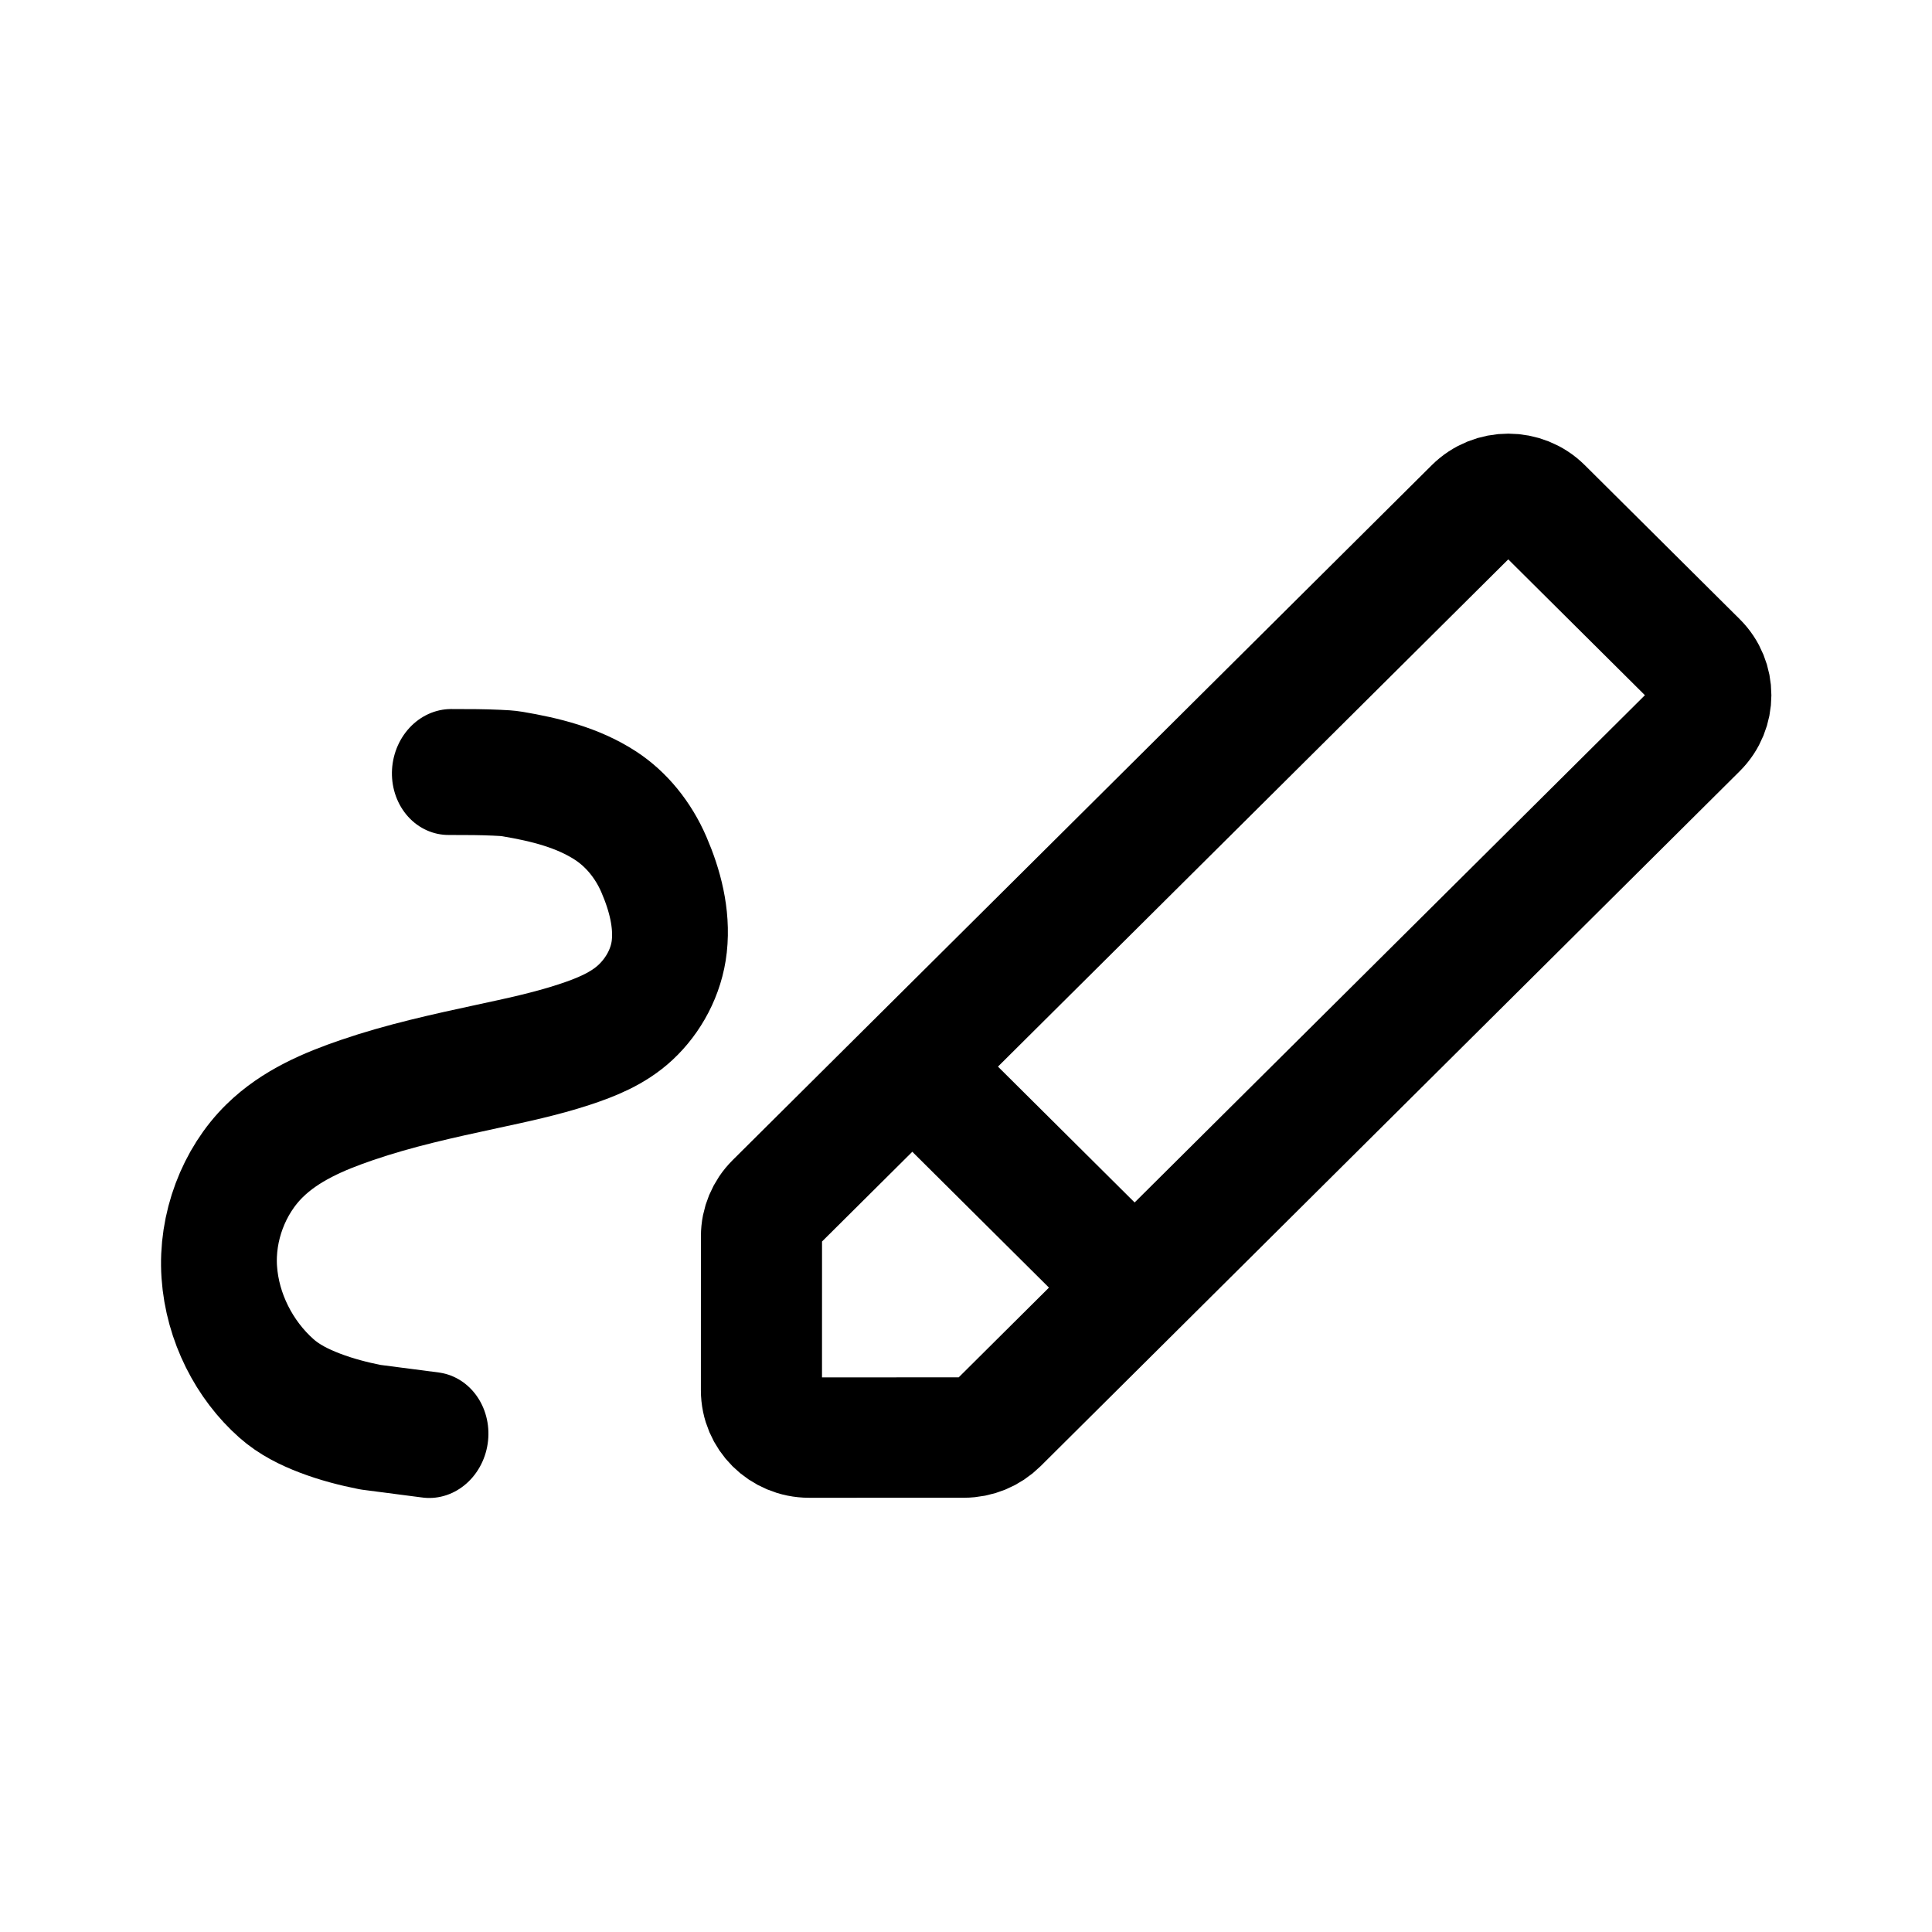
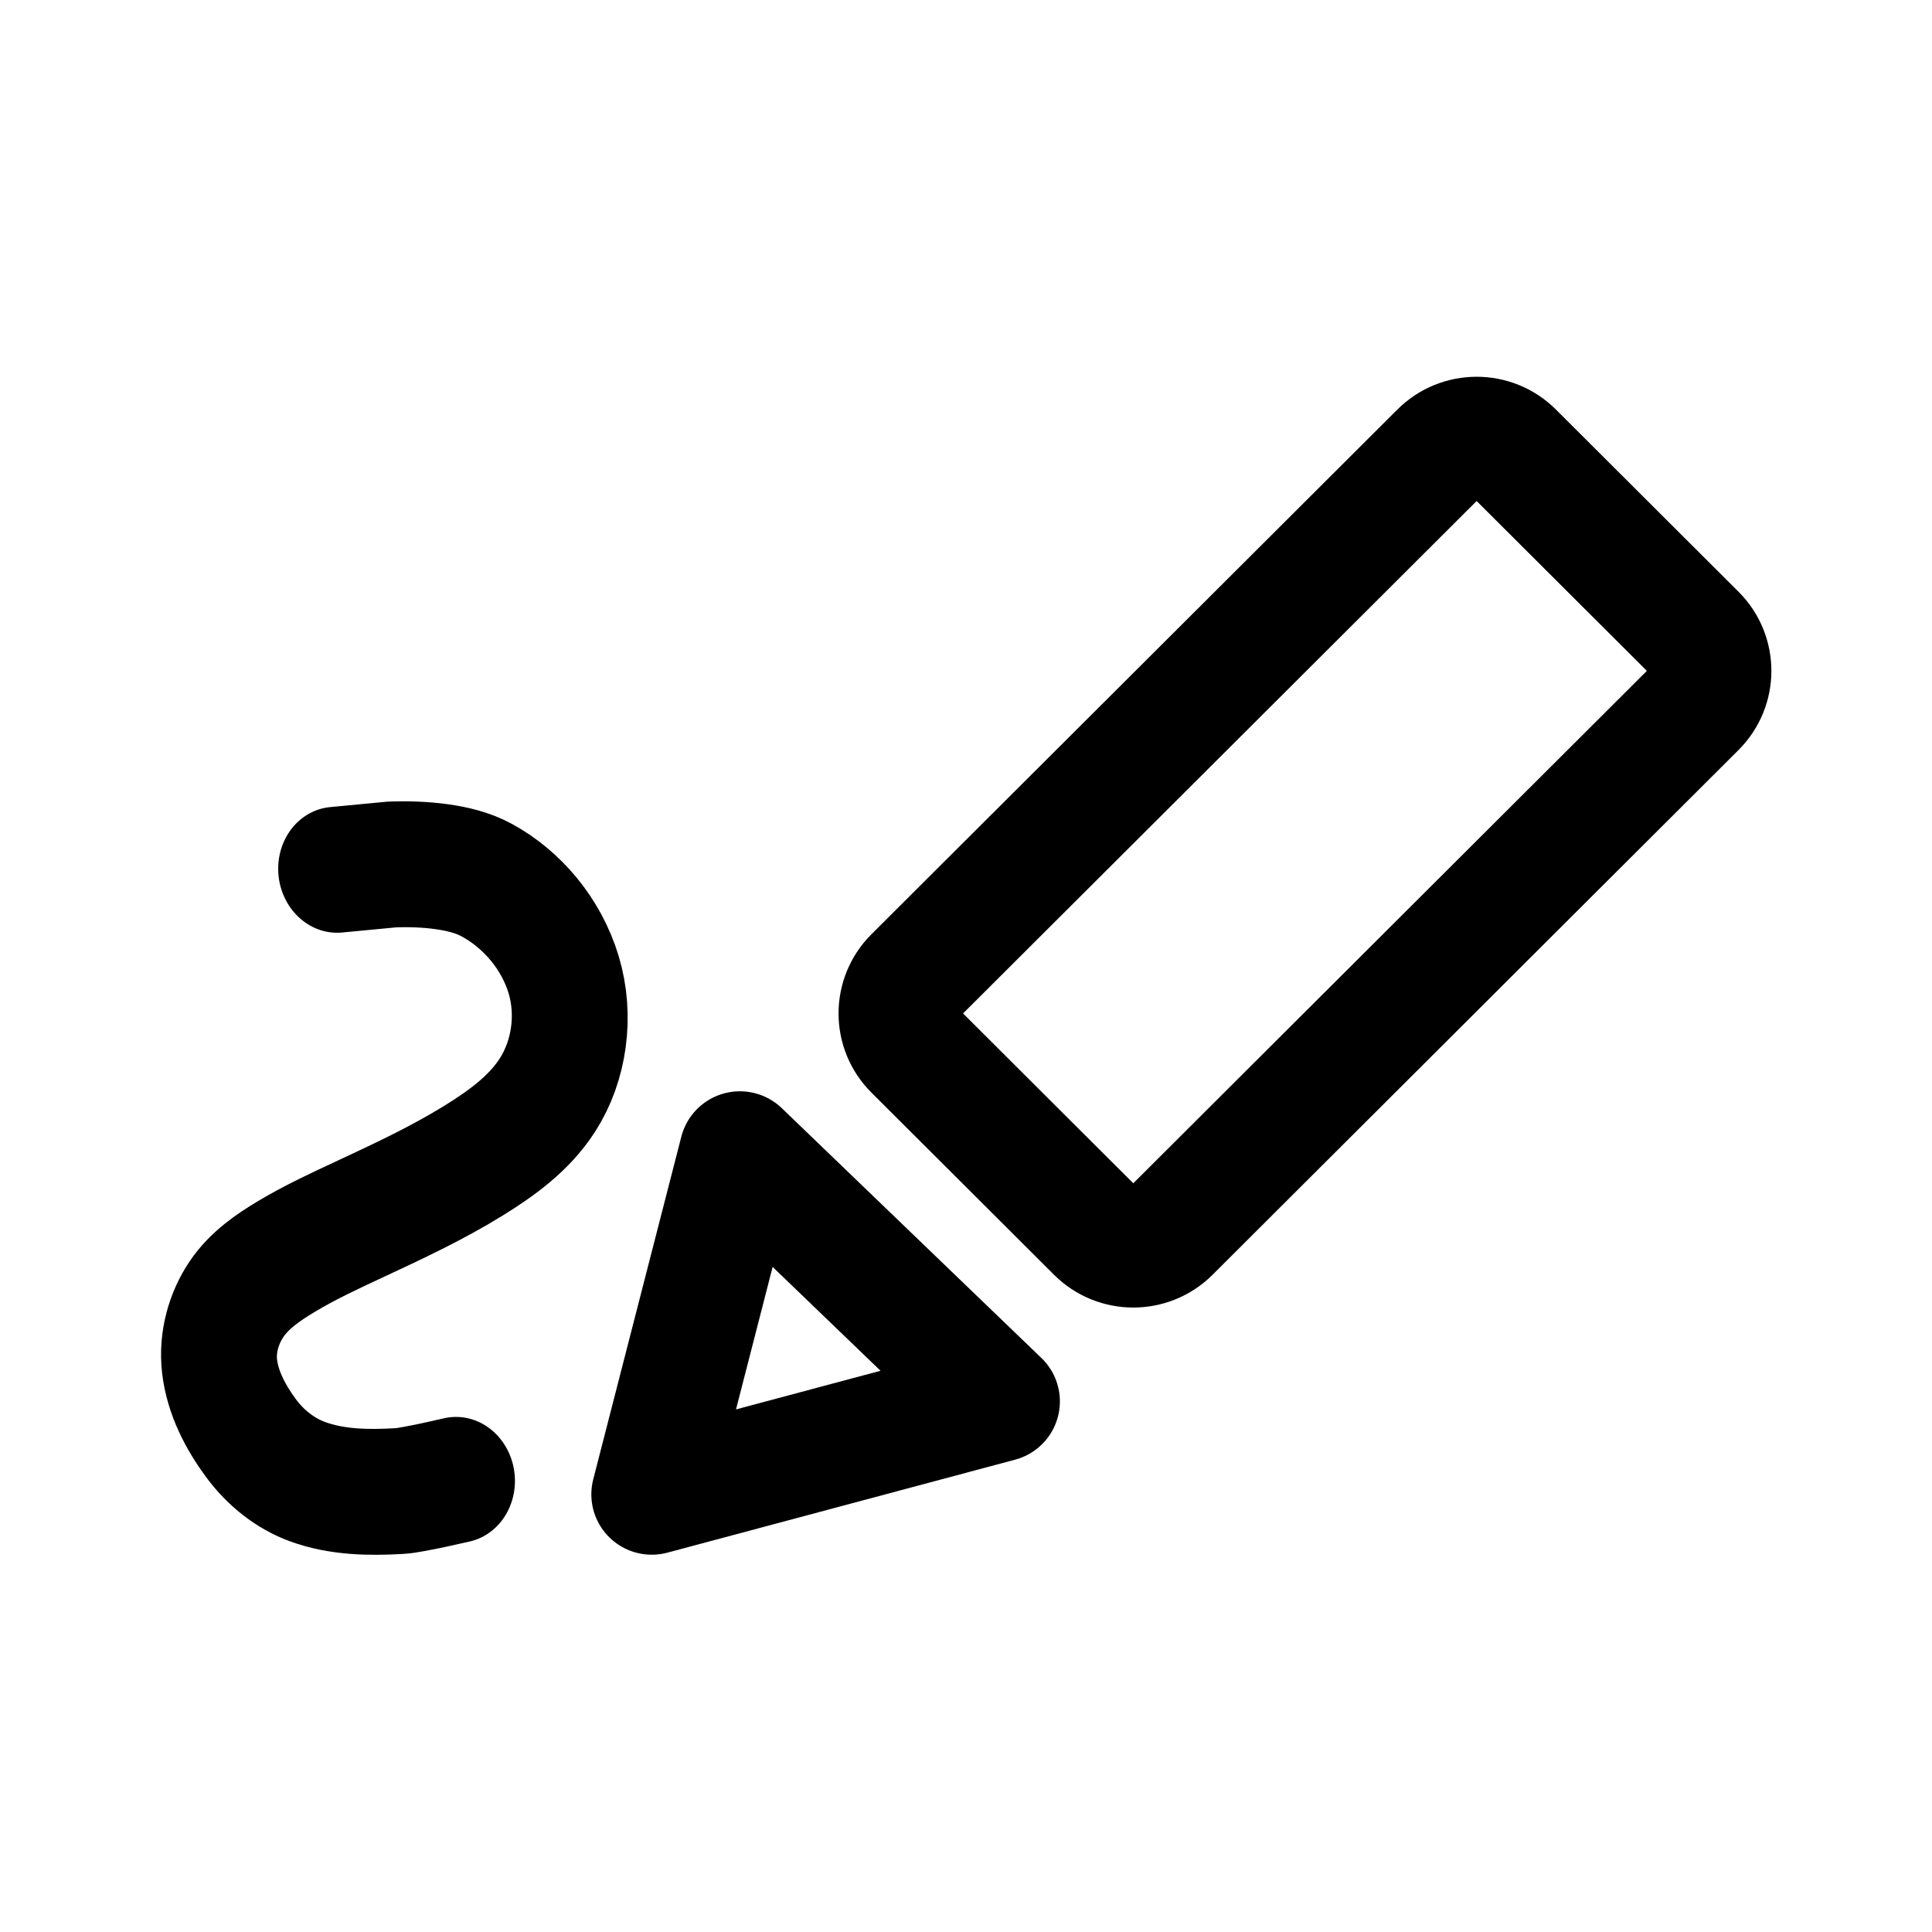
- <svg xmlns="http://www.w3.org/2000/svg" width="192" height="192" fill="none" version="1.1" id="svg1">
+ <svg xmlns="http://www.w3.org/2000/svg" width="192" height="192" fill="none" viewBox="0 0 192 192" version="1.1" id="svg1">
  <defs id="defs1">
    </defs>
-   <g id="g5" transform="matrix(0.9421798,0,0,0.9401747,5.222244,-28.51543)" style="stroke-width:1.062">
-     <g id="g6" transform="matrix(0.9610496,0,0,0.9594995,0.6880222,5.35723)" style="stroke-width:1.106">
-       <g id="g3" transform="matrix(-0.7071068,0.7097596,-0.7044638,-0.7071068,266.1322,99.19676)" style="stroke-width:1.106">
-         <g id="g4" transform="matrix(-0.6315639,-0.6315639,0.6315639,-0.6315639,148.3236,202.9456)" style="stroke-width:1.239">
-           <g id="g2" transform="translate(-0.00221129,0.4976768)">
-             <g id="g7" transform="matrix(0.9332446,5.2073697e-6,-5.2073611e-6,0.9304634,-0.05238222,-3.810117)" style="stroke-width:1.329">
-               <path style="fill:none;stroke:#000000;stroke-width:27.298;stroke-linecap:round;stroke-linejoin:round;stroke-dasharray:none" d="m -132.345,-30.315 -1.729,14.189 c -0.248,4.106 -0.275,8.232 0.114,12.327 l 1e-5,6.8e-6 c 0.371,3.904 1.087,7.828 2.74,11.383 l 0,6.4e-6 c 4.166,8.959 11.838,16.367 21.167,19.623 l 1e-5,-1e-6 c 9.192,3.208 19.815,1.822 27.923,-3.567 6.769,-4.5 11.589,-11.373 15.817,-18.315 5.438,-8.928 9.886,-18.416 14.307,-27.889 2.955,-6.333 5.885,-12.695 9.445,-18.709 2.735,-4.622 5.835,-9.211 10.231,-12.296 l 1.3e-5,-3e-6 c 4.535,-3.183 10.22,-4.809 15.704,-4.017 6.075,0.877 11.562,4.178 16.27,8.117 4.494,3.76 7.933,8.783 9.626,14.392 2.236,7.405 2.068,15.321 1.404,23.027 0,5e-6 -1e-6,9e-6 -1e-6,1.4e-5 -0.109,1.261 -0.366,2.503 -0.614,3.744 -0.327,1.639 -0.69,3.27 -1.064,4.899 L 7.586,2.457" id="path2" transform="matrix(0.1436904,-0.5926561,-0.5408457,-0.1460362,29.98052,68.65153)" />
-               <g id="g1" transform="matrix(-0.7390754,-0.7368835,0.7366453,-0.7344465,165.2995,239.0007)" style="stroke-width:1.276">
-                 <path stroke="#000000" stroke-linecap="round" stroke-linejoin="round" stroke-width="15.311" d="m 142.736,142.609 c 7e-5,3.327 -2.697,6.023 -6.023,6.023 h -27.703 c -3.327,8e-5 -6.023,-2.697 -6.023,-6.023 V 17.642 c 8e-4,-1.598 0.636,-3.13 1.766,-4.26 l 13.849,-13.849 c 2.352,-2.353 6.166,-2.353 8.519,-7.0711e-4 L 140.972,13.383 c 1.129,1.129 1.764,2.662 1.764,4.259 z" id="path1" />
-                 <path style="fill:none;stroke:#000000;stroke-width:15.311;stroke-linecap:square;stroke-linejoin:round" d="M 104.079,42.11 H 142.169" id="path3" />
-               </g>
-             </g>
-           </g>
-         </g>
-       </g>
-     </g>
+   <g id="g1" transform="matrix(0.9394087,0,0,0.9375753,3.428592,6.662536)" style="stroke-width:1.066">
+     <path stroke="#000000" stroke-linejoin="round" stroke-width="12.787" d="m 93.054,104.179 c -2.135,-2.134 -2.135,-5.596 0,-7.73 L 148.699,40.822 c 2.134,-2.133 5.593,-2.133 7.727,0 l 19.322,19.317 c 2.135,2.134 2.135,5.595 0,7.729 l -55.645,55.627 c -2.134,2.133 -5.593,2.133 -7.727,0 z m -18.433,10.782 -9.321,36.331 36.781,-9.855 -27.46,-26.477 z" id="path1" />
+     <path style="fill:none;stroke:#000000;stroke-width:29.087;stroke-linecap:round;stroke-linejoin:round;stroke-dasharray:none" d="m -132.345,-30.315 -1.729,14.189 c -0.248,4.106 -0.275,8.232 0.114,12.327 l 1e-5,6.8e-6 c 0.371,3.904 1.087,7.828 2.74,11.383 l 0,6.4e-6 c 4.166,8.959 11.838,16.367 21.167,19.623 l 1e-5,-1e-6 c 9.192,3.208 19.815,1.822 27.923,-3.567 6.769,-4.5 11.589,-11.373 15.817,-18.315 5.438,-8.928 9.886,-18.416 14.307,-27.889 2.955,-6.333 5.885,-12.695 9.445,-18.709 2.735,-4.622 5.835,-9.211 10.231,-12.296 l 1.3e-5,-3e-6 c 4.535,-3.183 10.22,-4.809 15.704,-4.017 6.075,0.877 11.562,4.178 16.27,8.117 4.494,3.76 7.933,8.783 9.626,14.392 2.236,7.405 2.068,15.321 1.404,23.027 0,5e-6 -1e-6,9e-6 -1e-6,1.4e-5 -0.109,1.261 -0.366,2.503 -0.614,3.744 -0.327,1.639 -0.69,3.27 -1.064,4.899 L 7.586,2.457" id="path2" transform="matrix(-0.00725057,0.458455,0.4212667,0.01557726,43.71752,146.2359)" />
  </g>
</svg>
